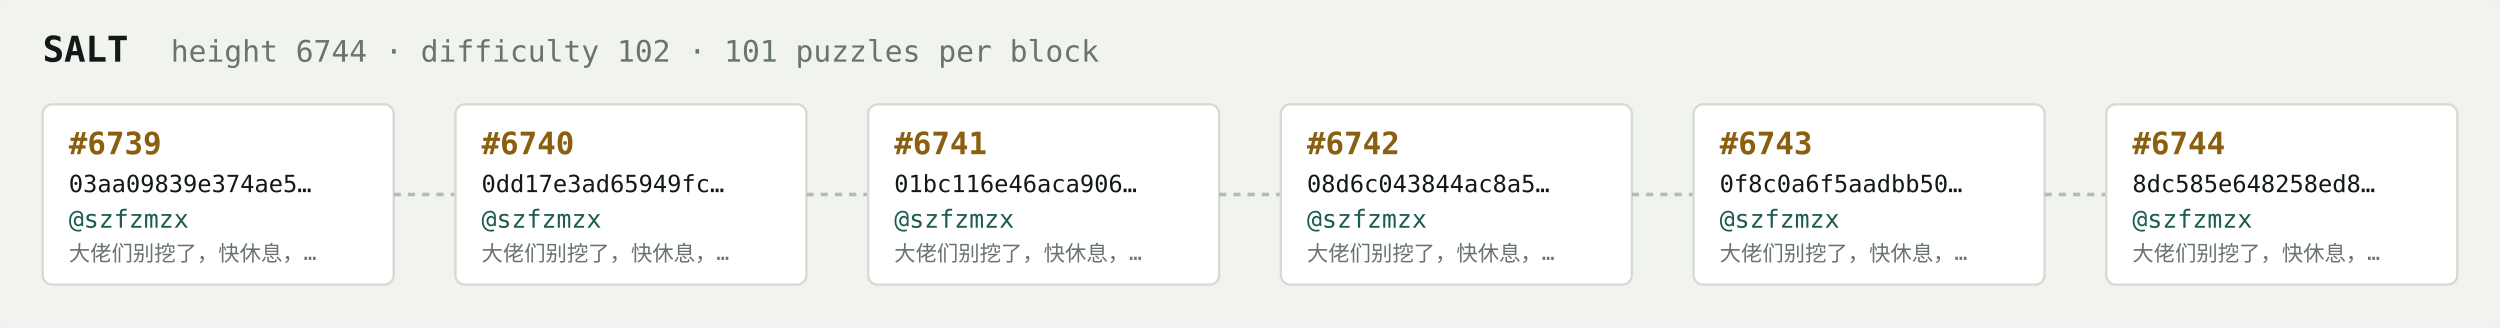
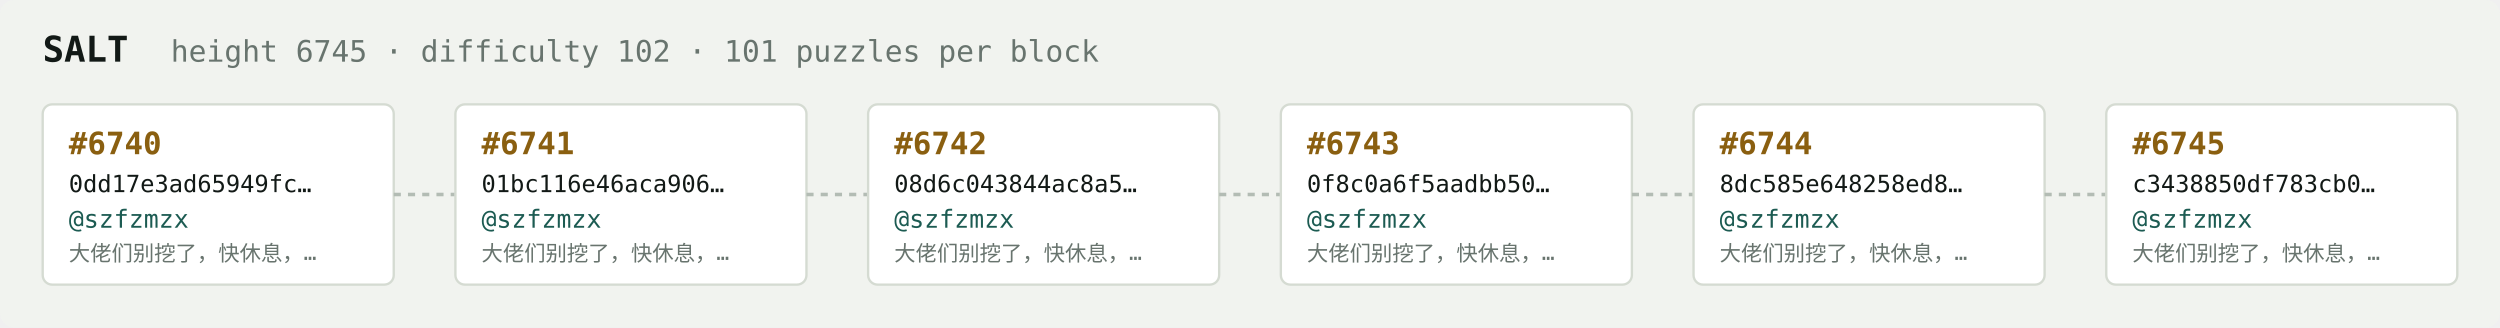
<svg xmlns="http://www.w3.org/2000/svg" width="1054" height="138" viewBox="0 0 1054 138" font-family="ui-monospace,SFMono-Regular,Menlo,monospace">
  <rect fill="#f1f3ef" width="1054" height="138" rx="6" />
  <text x="18" y="26" fill="#121916" font-size="15" font-weight="700">SALT</text>
-   <text x="72" y="26" fill="#68746e" font-size="12.5">height 6744 · difficulty 102 · 101 puzzles per block</text>
+   <text x="72" y="26" fill="#68746e" font-size="12.5">height 6745 · difficulty 102 · 101 puzzles per block</text>
  <rect x="18" y="44" width="148" height="76" rx="4" fill="#ffffff" stroke="#d5dbd2" stroke-width="1" />
-   <text x="29" y="65" fill="#8a5f10" font-size="13" font-weight="700">#6739</text>
-   <text x="29" y="81" fill="#121916" font-size="10">03aa09839e374ae5…</text>
+   <text x="29" y="65" fill="#8a5f10" font-size="13" font-weight="700">#6740</text>
+   <text x="29" y="81" fill="#121916" font-size="10">0dd17e3ad65949fc…</text>
  <text x="29" y="96" fill="#1c5b52" font-size="10.5">@szfzmzx</text>
  <text x="29" y="110" fill="#68746e" font-size="9">大佬们别挖了，快休息，…</text>
  <line x1="166" y1="82.0" x2="192" y2="82.0" stroke="#b3bcb4" stroke-width="1.5" stroke-dasharray="3 3" />
  <rect x="192" y="44" width="148" height="76" rx="4" fill="#ffffff" stroke="#d5dbd2" stroke-width="1" />
-   <text x="203" y="65" fill="#8a5f10" font-size="13" font-weight="700">#6740</text>
-   <text x="203" y="81" fill="#121916" font-size="10">0dd17e3ad65949fc…</text>
+   <text x="203" y="65" fill="#8a5f10" font-size="13" font-weight="700">#6741</text>
+   <text x="203" y="81" fill="#121916" font-size="10">01bc116e46aca906…</text>
  <text x="203" y="96" fill="#1c5b52" font-size="10.5">@szfzmzx</text>
  <text x="203" y="110" fill="#68746e" font-size="9">大佬们别挖了，快休息，…</text>
  <line x1="340" y1="82.0" x2="366" y2="82.0" stroke="#b3bcb4" stroke-width="1.5" stroke-dasharray="3 3" />
  <rect x="366" y="44" width="148" height="76" rx="4" fill="#ffffff" stroke="#d5dbd2" stroke-width="1" />
-   <text x="377" y="65" fill="#8a5f10" font-size="13" font-weight="700">#6741</text>
-   <text x="377" y="81" fill="#121916" font-size="10">01bc116e46aca906…</text>
+   <text x="377" y="65" fill="#8a5f10" font-size="13" font-weight="700">#6742</text>
+   <text x="377" y="81" fill="#121916" font-size="10">08d6c043844ac8a5…</text>
  <text x="377" y="96" fill="#1c5b52" font-size="10.5">@szfzmzx</text>
  <text x="377" y="110" fill="#68746e" font-size="9">大佬们别挖了，快休息，…</text>
  <line x1="514" y1="82.0" x2="540" y2="82.0" stroke="#b3bcb4" stroke-width="1.5" stroke-dasharray="3 3" />
  <rect x="540" y="44" width="148" height="76" rx="4" fill="#ffffff" stroke="#d5dbd2" stroke-width="1" />
-   <text x="551" y="65" fill="#8a5f10" font-size="13" font-weight="700">#6742</text>
-   <text x="551" y="81" fill="#121916" font-size="10">08d6c043844ac8a5…</text>
+   <text x="551" y="65" fill="#8a5f10" font-size="13" font-weight="700">#6743</text>
+   <text x="551" y="81" fill="#121916" font-size="10">0f8c0a6f5aadbb50…</text>
  <text x="551" y="96" fill="#1c5b52" font-size="10.5">@szfzmzx</text>
  <text x="551" y="110" fill="#68746e" font-size="9">大佬们别挖了，快休息，…</text>
  <line x1="688" y1="82.0" x2="714" y2="82.0" stroke="#b3bcb4" stroke-width="1.5" stroke-dasharray="3 3" />
  <rect x="714" y="44" width="148" height="76" rx="4" fill="#ffffff" stroke="#d5dbd2" stroke-width="1" />
-   <text x="725" y="65" fill="#8a5f10" font-size="13" font-weight="700">#6743</text>
-   <text x="725" y="81" fill="#121916" font-size="10">0f8c0a6f5aadbb50…</text>
+   <text x="725" y="65" fill="#8a5f10" font-size="13" font-weight="700">#6744</text>
+   <text x="725" y="81" fill="#121916" font-size="10">8dc585e648258ed8…</text>
  <text x="725" y="96" fill="#1c5b52" font-size="10.5">@szfzmzx</text>
  <text x="725" y="110" fill="#68746e" font-size="9">大佬们别挖了，快休息，…</text>
  <line x1="862" y1="82.0" x2="888" y2="82.0" stroke="#b3bcb4" stroke-width="1.5" stroke-dasharray="3 3" />
  <rect x="888" y="44" width="148" height="76" rx="4" fill="#ffffff" stroke="#d5dbd2" stroke-width="1" />
-   <text x="899" y="65" fill="#8a5f10" font-size="13" font-weight="700">#6744</text>
-   <text x="899" y="81" fill="#121916" font-size="10">8dc585e648258ed8…</text>
+   <text x="899" y="65" fill="#8a5f10" font-size="13" font-weight="700">#6745</text>
+   <text x="899" y="81" fill="#121916" font-size="10">c3438850df783cb0…</text>
  <text x="899" y="96" fill="#1c5b52" font-size="10.5">@szfzmzx</text>
  <text x="899" y="110" fill="#68746e" font-size="9">大佬们别挖了，快休息，…</text>
</svg>
